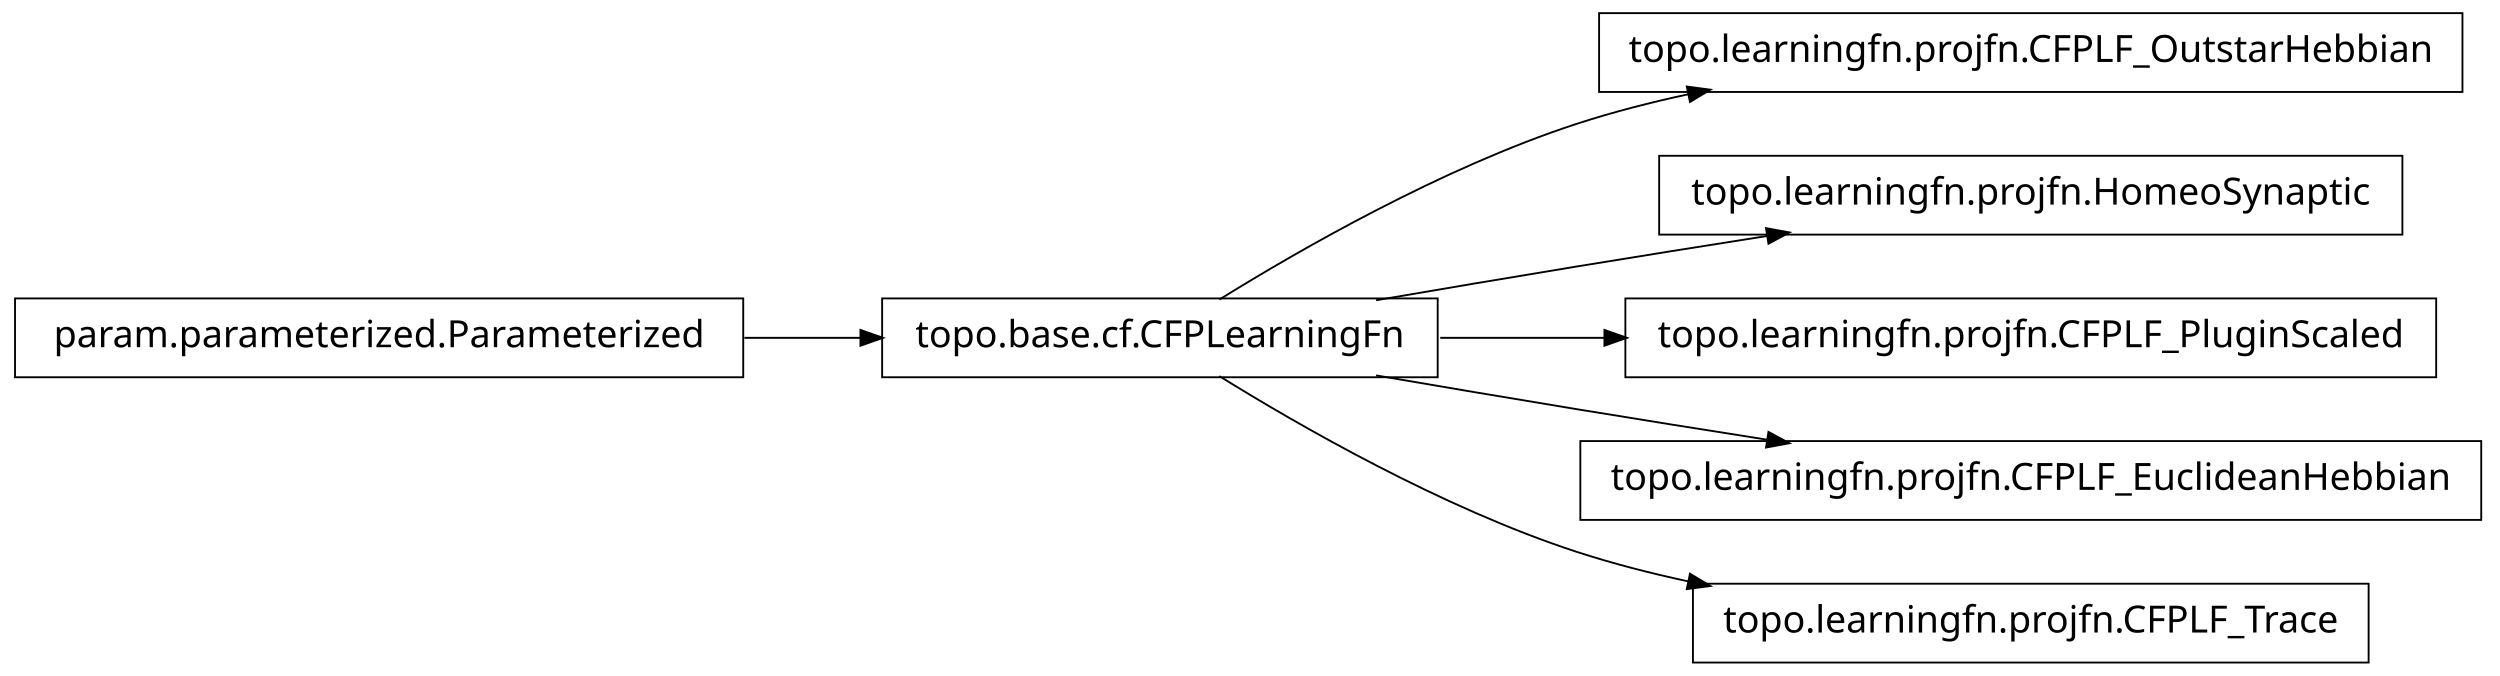
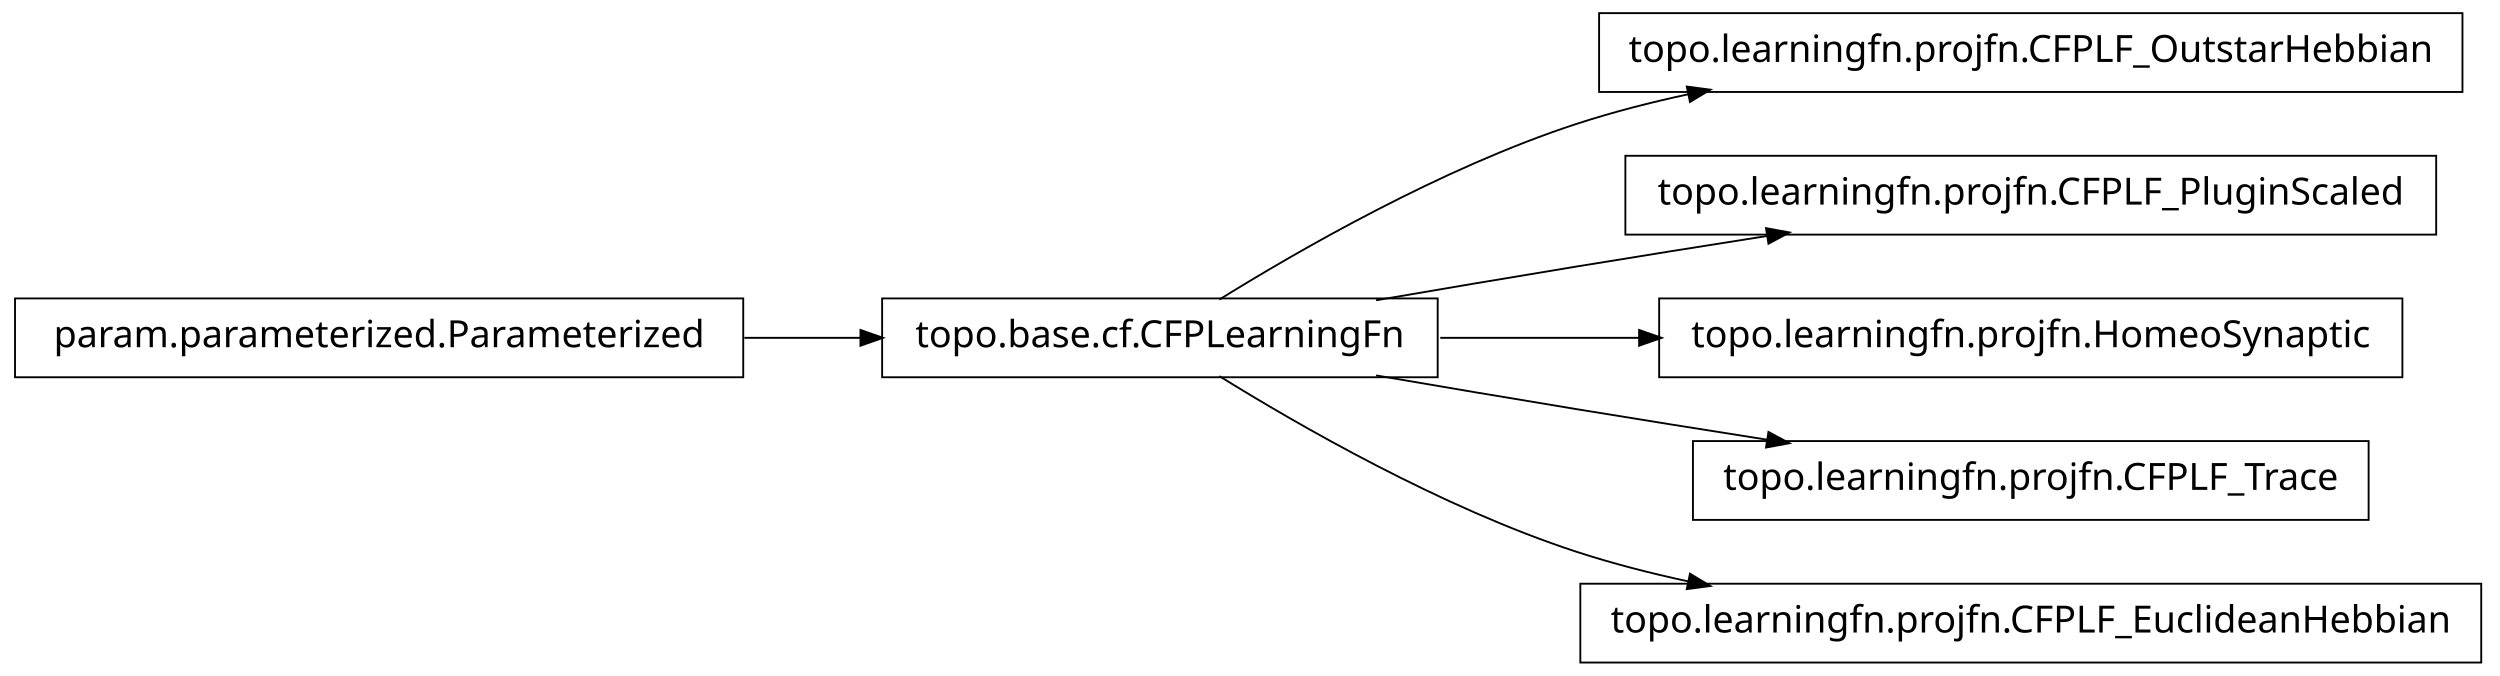
<svg xmlns="http://www.w3.org/2000/svg" width="666pt" height="180pt" viewBox="0.00 0.00 666.00 180.00">
  <g id="graph1" class="graph" transform="scale(1 1) rotate(0) translate(4 176)">
    <polygon fill="white" stroke="white" points="-4,5 -4,-176 663,-176 663,5 -4,5" />
    <g id="node1" class="node">
      <polygon fill="none" stroke="black" stroke-width="0.5" points="652,-172.5 422,-172.5 422,-151.5 652,-151.5 652,-172.5" />
      <text text-anchor="middle" x="537" y="-159.5" font-family="Vera" font-size="10.00">topo.learningfn.projfn.CFPLF_OutstarHebbian</text>
    </g>
    <g id="node2" class="node">
      <polygon fill="none" stroke="black" stroke-width="0.5" points="379,-96.5 231,-96.5 231,-75.5 379,-75.5 379,-96.5" />
      <text text-anchor="middle" x="305" y="-83.5" font-family="Vera" font-size="10.00">topo.base.cf.CFPLearningFn</text>
    </g>
    <g id="edge2" class="edge">
      <path fill="none" stroke="black" stroke-width="0.5" d="M320.839,-96.203C341.762,-109.184 380.162,-131.319 416,-143 425.556,-146.115 435.708,-148.727 445.91,-150.916" />
      <polygon fill="black" stroke="black" points="445.669,-152.653 450.92,-151.957 446.381,-149.226 445.669,-152.653" />
    </g>
-     <g id="node4" class="node">
-       <polygon fill="none" stroke="black" stroke-width="0.5" points="636,-134.5 438,-134.5 438,-113.5 636,-113.5 636,-134.5" />
-       <text text-anchor="middle" x="537" y="-121.5" font-family="Vera" font-size="10.00">topo.learningfn.projfn.HomeoSynaptic</text>
+     <g id="node6" class="node">
+       <polygon fill="none" stroke="black" stroke-width="0.5" points="645,-134.5 429,-134.5 429,-113.5 645,-113.5 645,-134.5" />
+       <text text-anchor="middle" x="537" y="-121.5" font-family="Vera" font-size="10.00">topo.learningfn.projfn.CFPLF_PluginScaled</text>
    </g>
-     <g id="edge4" class="edge">
+     <g id="edge6" class="edge">
      <path fill="none" stroke="black" stroke-width="0.5" d="M362.586,-96.012C379.762,-98.957 398.636,-102.151 416,-105 432.449,-107.699 450.17,-110.527 466.842,-113.151" />
      <polygon fill="black" stroke="black" points="466.768,-114.911 471.98,-113.959 467.312,-111.454 466.768,-114.911" />
    </g>
    <g id="node8" class="node">
-       <polygon fill="none" stroke="black" stroke-width="0.5" points="645,-96.5 429,-96.5 429,-75.5 645,-75.5 645,-96.5" />
-       <text text-anchor="middle" x="537" y="-83.5" font-family="Vera" font-size="10.00">topo.learningfn.projfn.CFPLF_PluginScaled</text>
+       <polygon fill="none" stroke="black" stroke-width="0.5" points="636,-96.5 438,-96.5 438,-75.5 636,-75.5 636,-96.5" />
+       <text text-anchor="middle" x="537" y="-83.5" font-family="Vera" font-size="10.00">topo.learningfn.projfn.HomeoSynaptic</text>
    </g>
    <g id="edge8" class="edge">
-       <path fill="none" stroke="black" stroke-width="0.5" d="M379.683,-86C393.726,-86 408.699,-86 423.614,-86" />
-       <polygon fill="black" stroke="black" points="423.668,-87.75 428.668,-86 423.668,-84.25 423.668,-87.75" />
+       <path fill="none" stroke="black" stroke-width="0.5" d="M379.683,-86C396.634,-86 414.94,-86 432.863,-86" />
+       <polygon fill="black" stroke="black" points="432.907,-87.75 437.907,-86 432.907,-84.25 432.907,-87.75" />
    </g>
    <g id="node10" class="node">
-       <polygon fill="none" stroke="black" stroke-width="0.5" points="657,-58.5 417,-58.5 417,-37.5 657,-37.5 657,-58.5" />
-       <text text-anchor="middle" x="537" y="-45.5" font-family="Vera" font-size="10.00">topo.learningfn.projfn.CFPLF_EuclideanHebbian</text>
+       <polygon fill="none" stroke="black" stroke-width="0.5" points="627,-58.5 447,-58.5 447,-37.5 627,-37.5 627,-58.5" />
+       <text text-anchor="middle" x="537" y="-45.5" font-family="Vera" font-size="10.00">topo.learningfn.projfn.CFPLF_Trace</text>
    </g>
    <g id="edge10" class="edge">
      <path fill="none" stroke="black" stroke-width="0.5" d="M362.586,-75.988C379.762,-73.043 398.636,-69.849 416,-67 432.449,-64.301 450.17,-61.473 466.842,-58.849" />
      <polygon fill="black" stroke="black" points="467.312,-60.546 471.98,-58.041 466.768,-57.089 467.312,-60.546" />
    </g>
    <g id="node12" class="node">
-       <polygon fill="none" stroke="black" stroke-width="0.5" points="627,-20.5 447,-20.5 447,0.5 627,0.5 627,-20.5" />
-       <text text-anchor="middle" x="537" y="-7.5" font-family="Vera" font-size="10.00">topo.learningfn.projfn.CFPLF_Trace</text>
+       <polygon fill="none" stroke="black" stroke-width="0.5" points="657,-20.5 417,-20.5 417,0.5 657,0.5 657,-20.5" />
+       <text text-anchor="middle" x="537" y="-7.5" font-family="Vera" font-size="10.00">topo.learningfn.projfn.CFPLF_EuclideanHebbian</text>
    </g>
    <g id="edge12" class="edge">
      <path fill="none" stroke="black" stroke-width="0.5" d="M320.839,-75.797C341.762,-62.816 380.162,-40.681 416,-29 425.556,-25.885 435.708,-23.273 445.91,-21.084" />
      <polygon fill="black" stroke="black" points="446.381,-22.774 450.92,-20.043 445.669,-19.347 446.381,-22.774" />
    </g>
-     <g id="node6" class="node">
+     <g id="node4" class="node">
      <polygon fill="none" stroke="black" stroke-width="0.5" points="194,-96.5 5.68434e-14,-96.5 0,-75.5 194,-75.5 194,-96.5" />
      <text text-anchor="middle" x="97" y="-83.5" font-family="Vera" font-size="10.00">param.parameterized.Parameterized</text>
    </g>
-     <g id="edge6" class="edge">
+     <g id="edge4" class="edge">
      <path fill="none" stroke="black" stroke-width="0.5" d="M194.301,-86C204.655,-86 215.098,-86 225.218,-86" />
      <polygon fill="black" stroke="black" points="225.478,-87.75 230.478,-86 225.477,-84.25 225.478,-87.75" />
    </g>
  </g>
</svg>
